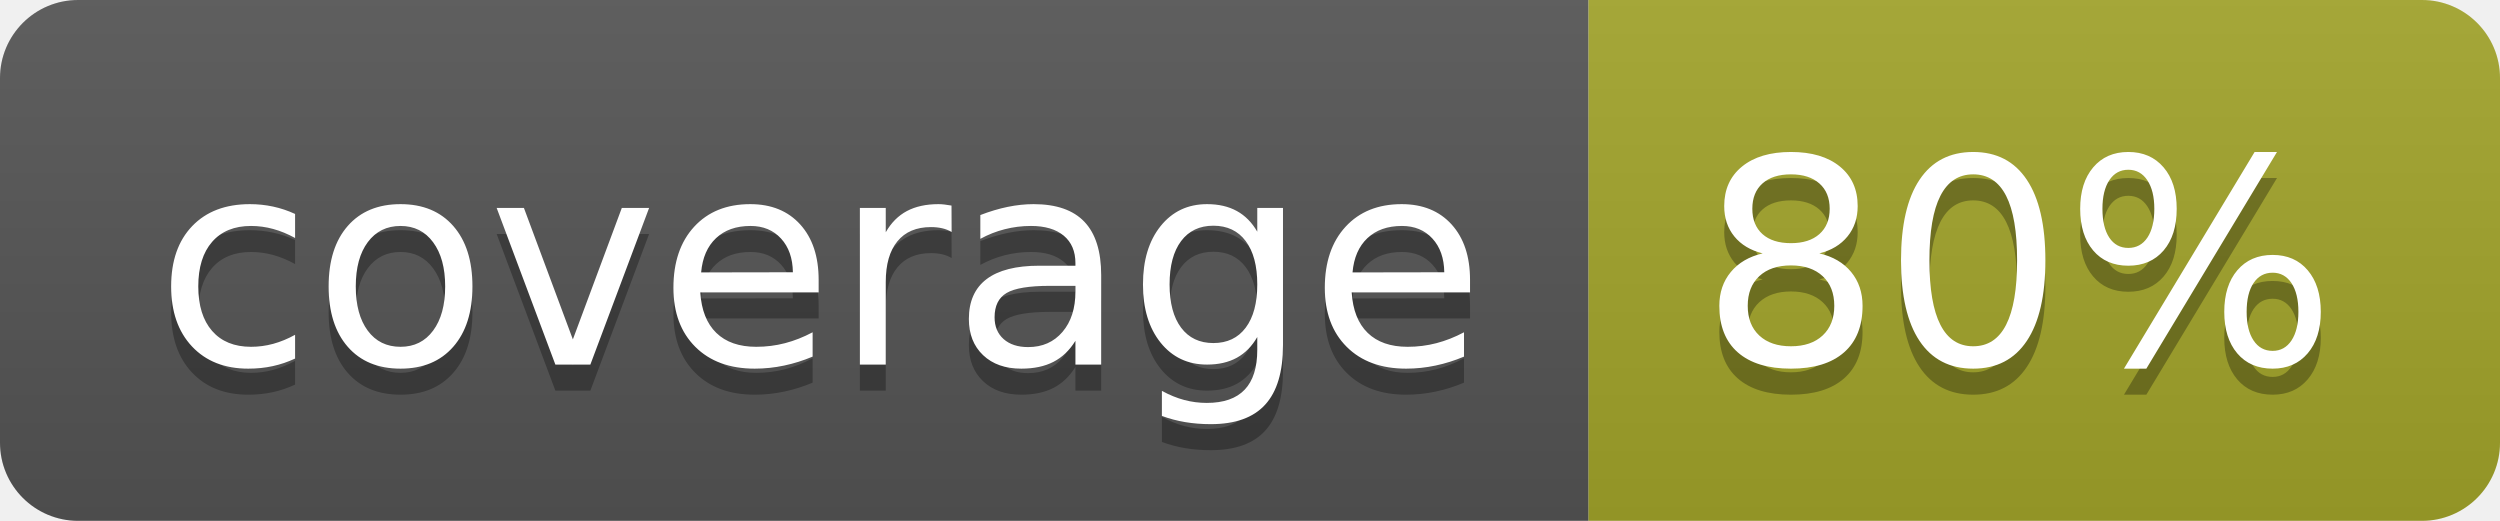
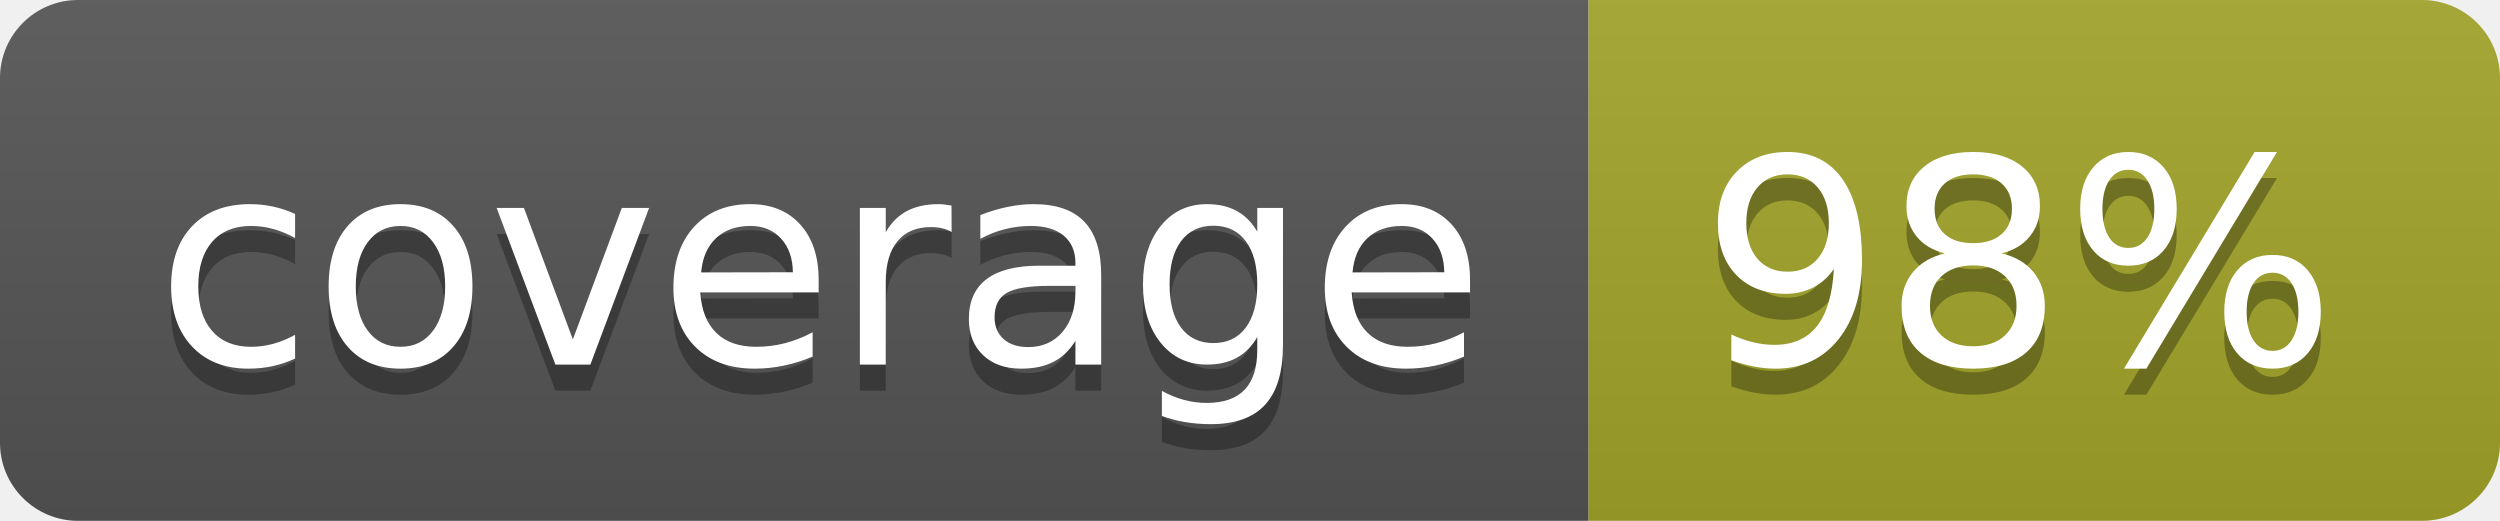
<svg xmlns="http://www.w3.org/2000/svg" width="96" height="20">
  <linearGradient id="b" x2="0" y2="100%">
    <stop offset="0" stop-color="#bbb" stop-opacity=".1" />
    <stop offset="1" stop-opacity=".1" />
  </linearGradient>
  <clipPath id="a">
    <rect width="96" height="20" rx="3" fill="#fff" />
  </clipPath>
  <g clip-path="url(#a)">
    <path fill="#555" d="M0 0h61v20H0z" />
    <path fill="#A3A52A" d="M61 0h35v20H61z" />
    <path fill="url(#b)" d="M0 0h96v20H0z" />
  </g>
  <g fill="#fff" text-anchor="middle" font-family="DejaVu Sans,Verdana,Geneva,sans-serif" font-size="110">
    <text x="315" y="150" fill="#010101" fill-opacity=".3" transform="scale(.1)" textLength="510">coverage</text>
    <text x="315" y="140" transform="scale(.1)" textLength="510">coverage</text>
-     <text x="775" y="150" fill="#010101" fill-opacity=".3" transform="scale(.1)" textLength="250">80%</text>
-     <text x="775" y="140" transform="scale(.1)" textLength="250">80%</text>
+     <text x="775" y="150" fill="#010101" fill-opacity=".3" transform="scale(.1)" textLength="250">98%</text>
+     <text x="775" y="140" transform="scale(.1)" textLength="250">98%</text>
  </g>
</svg>
